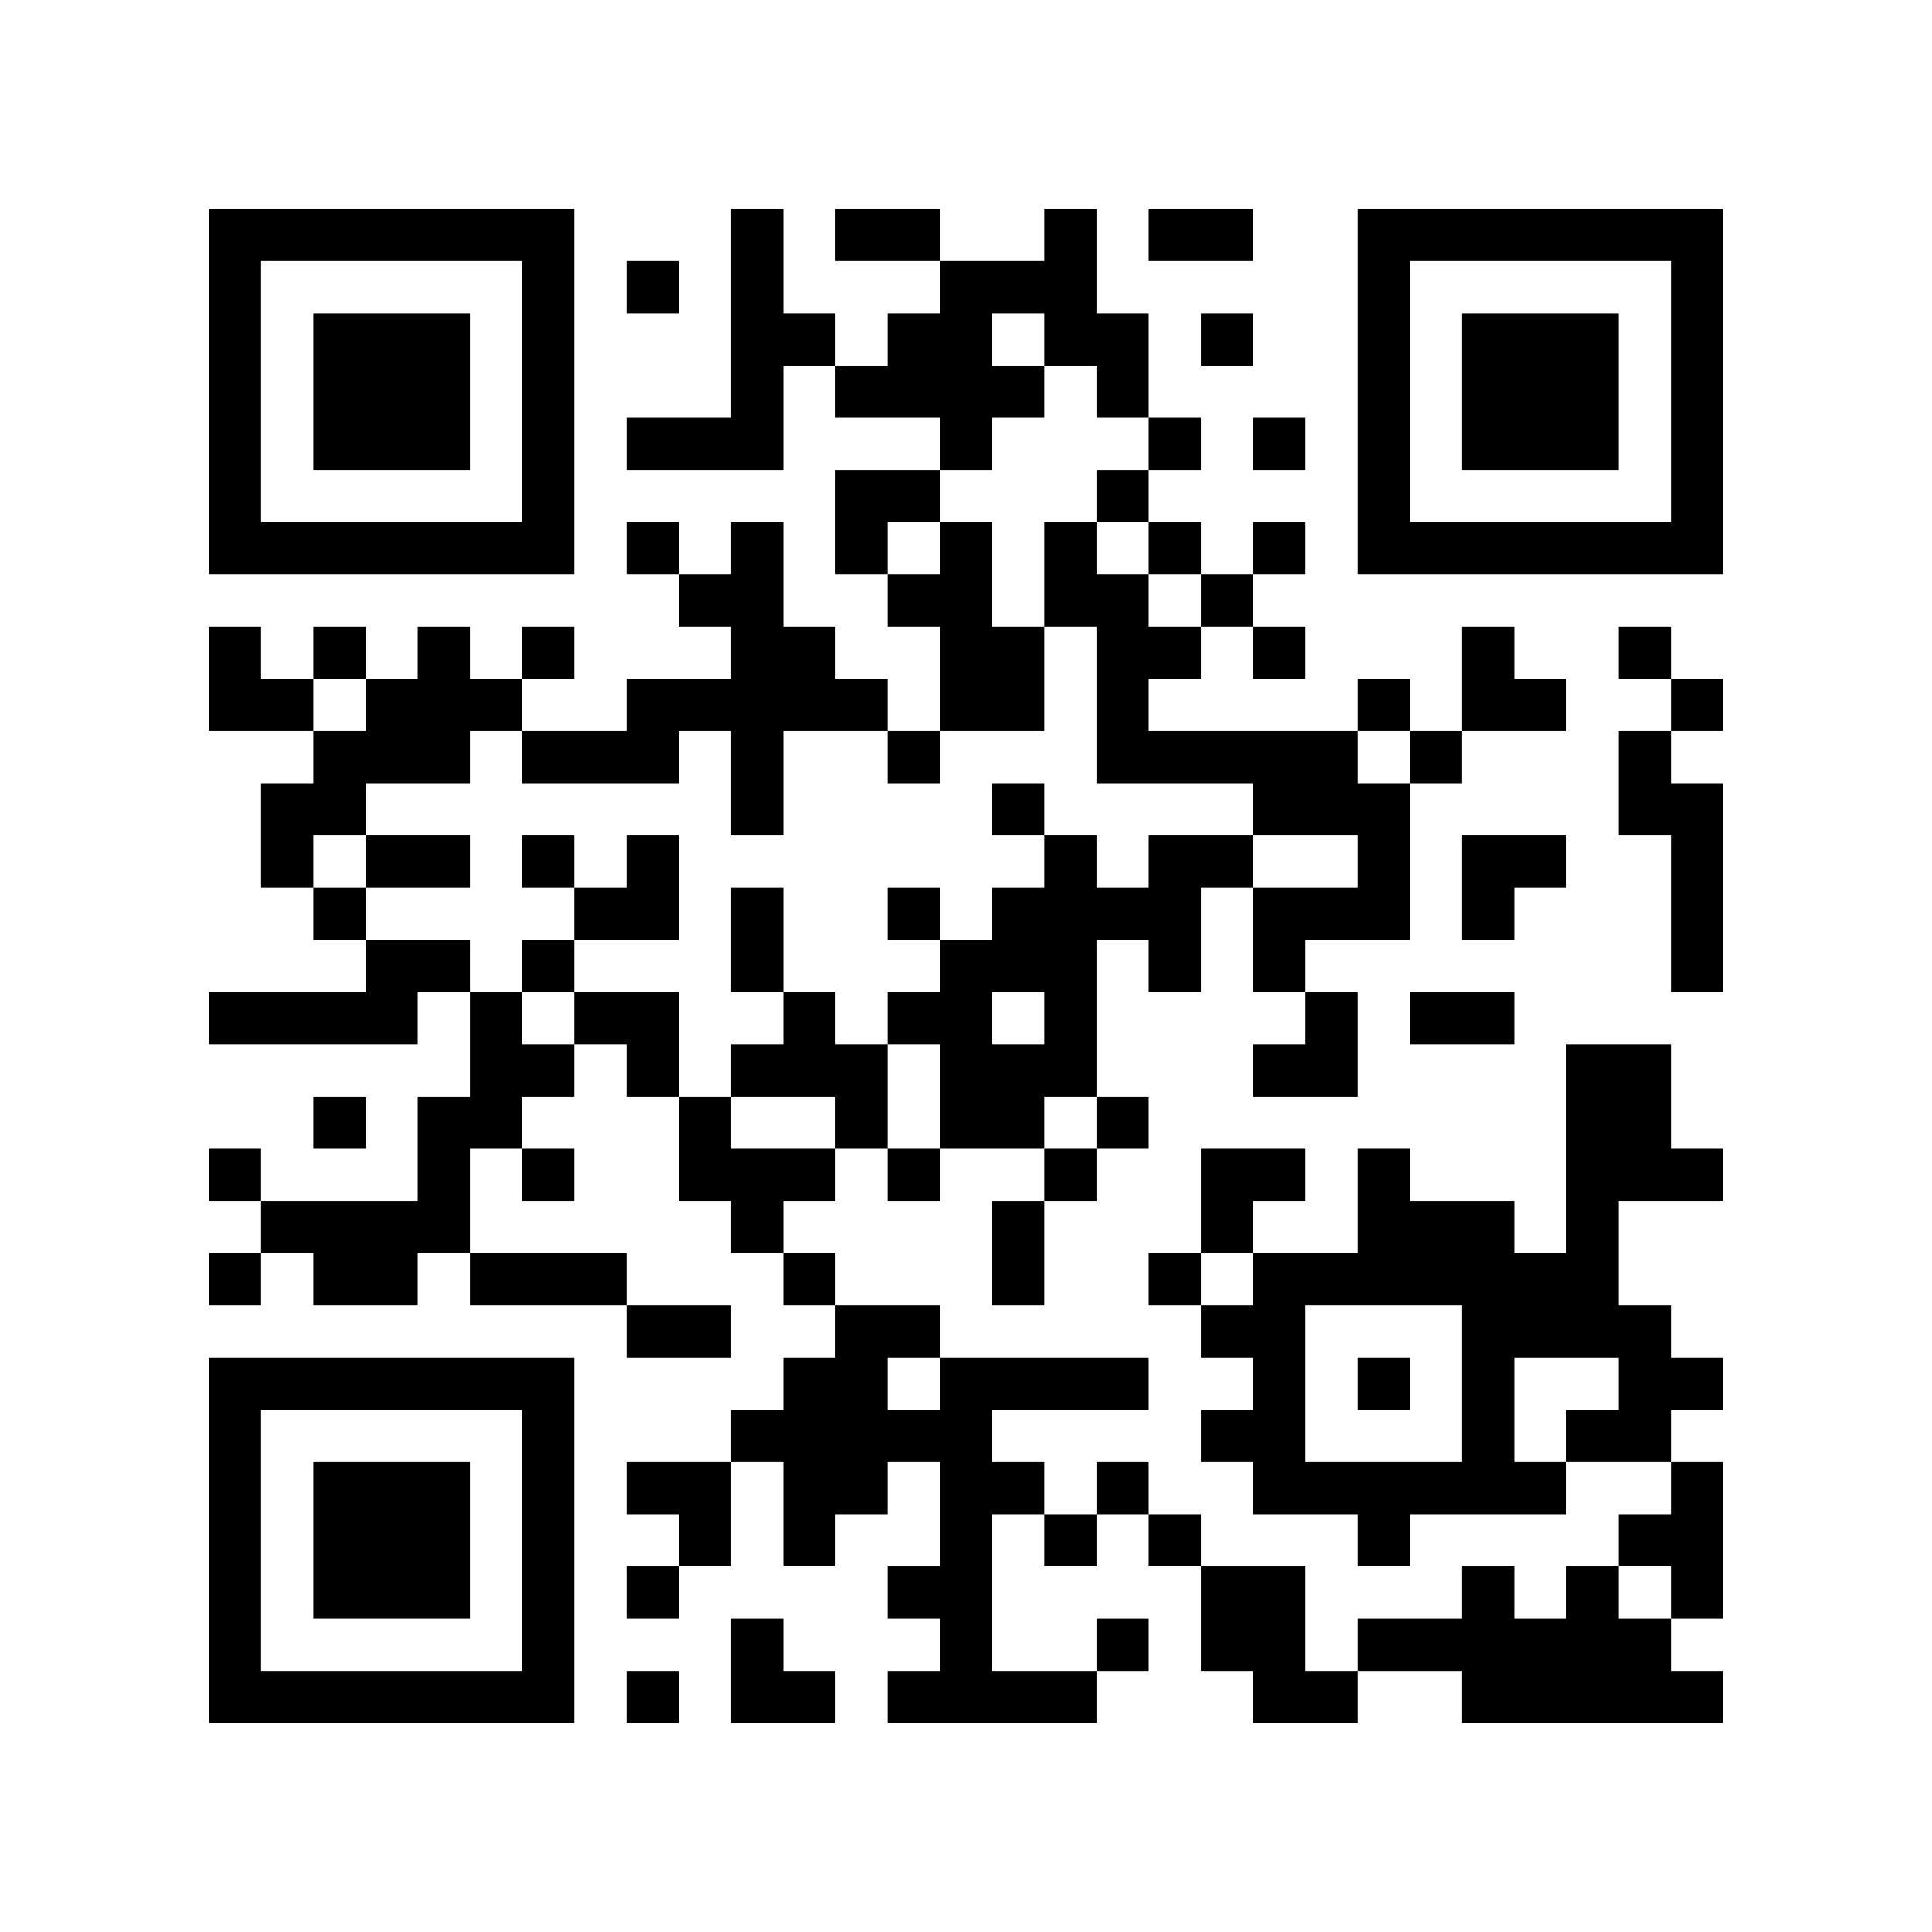
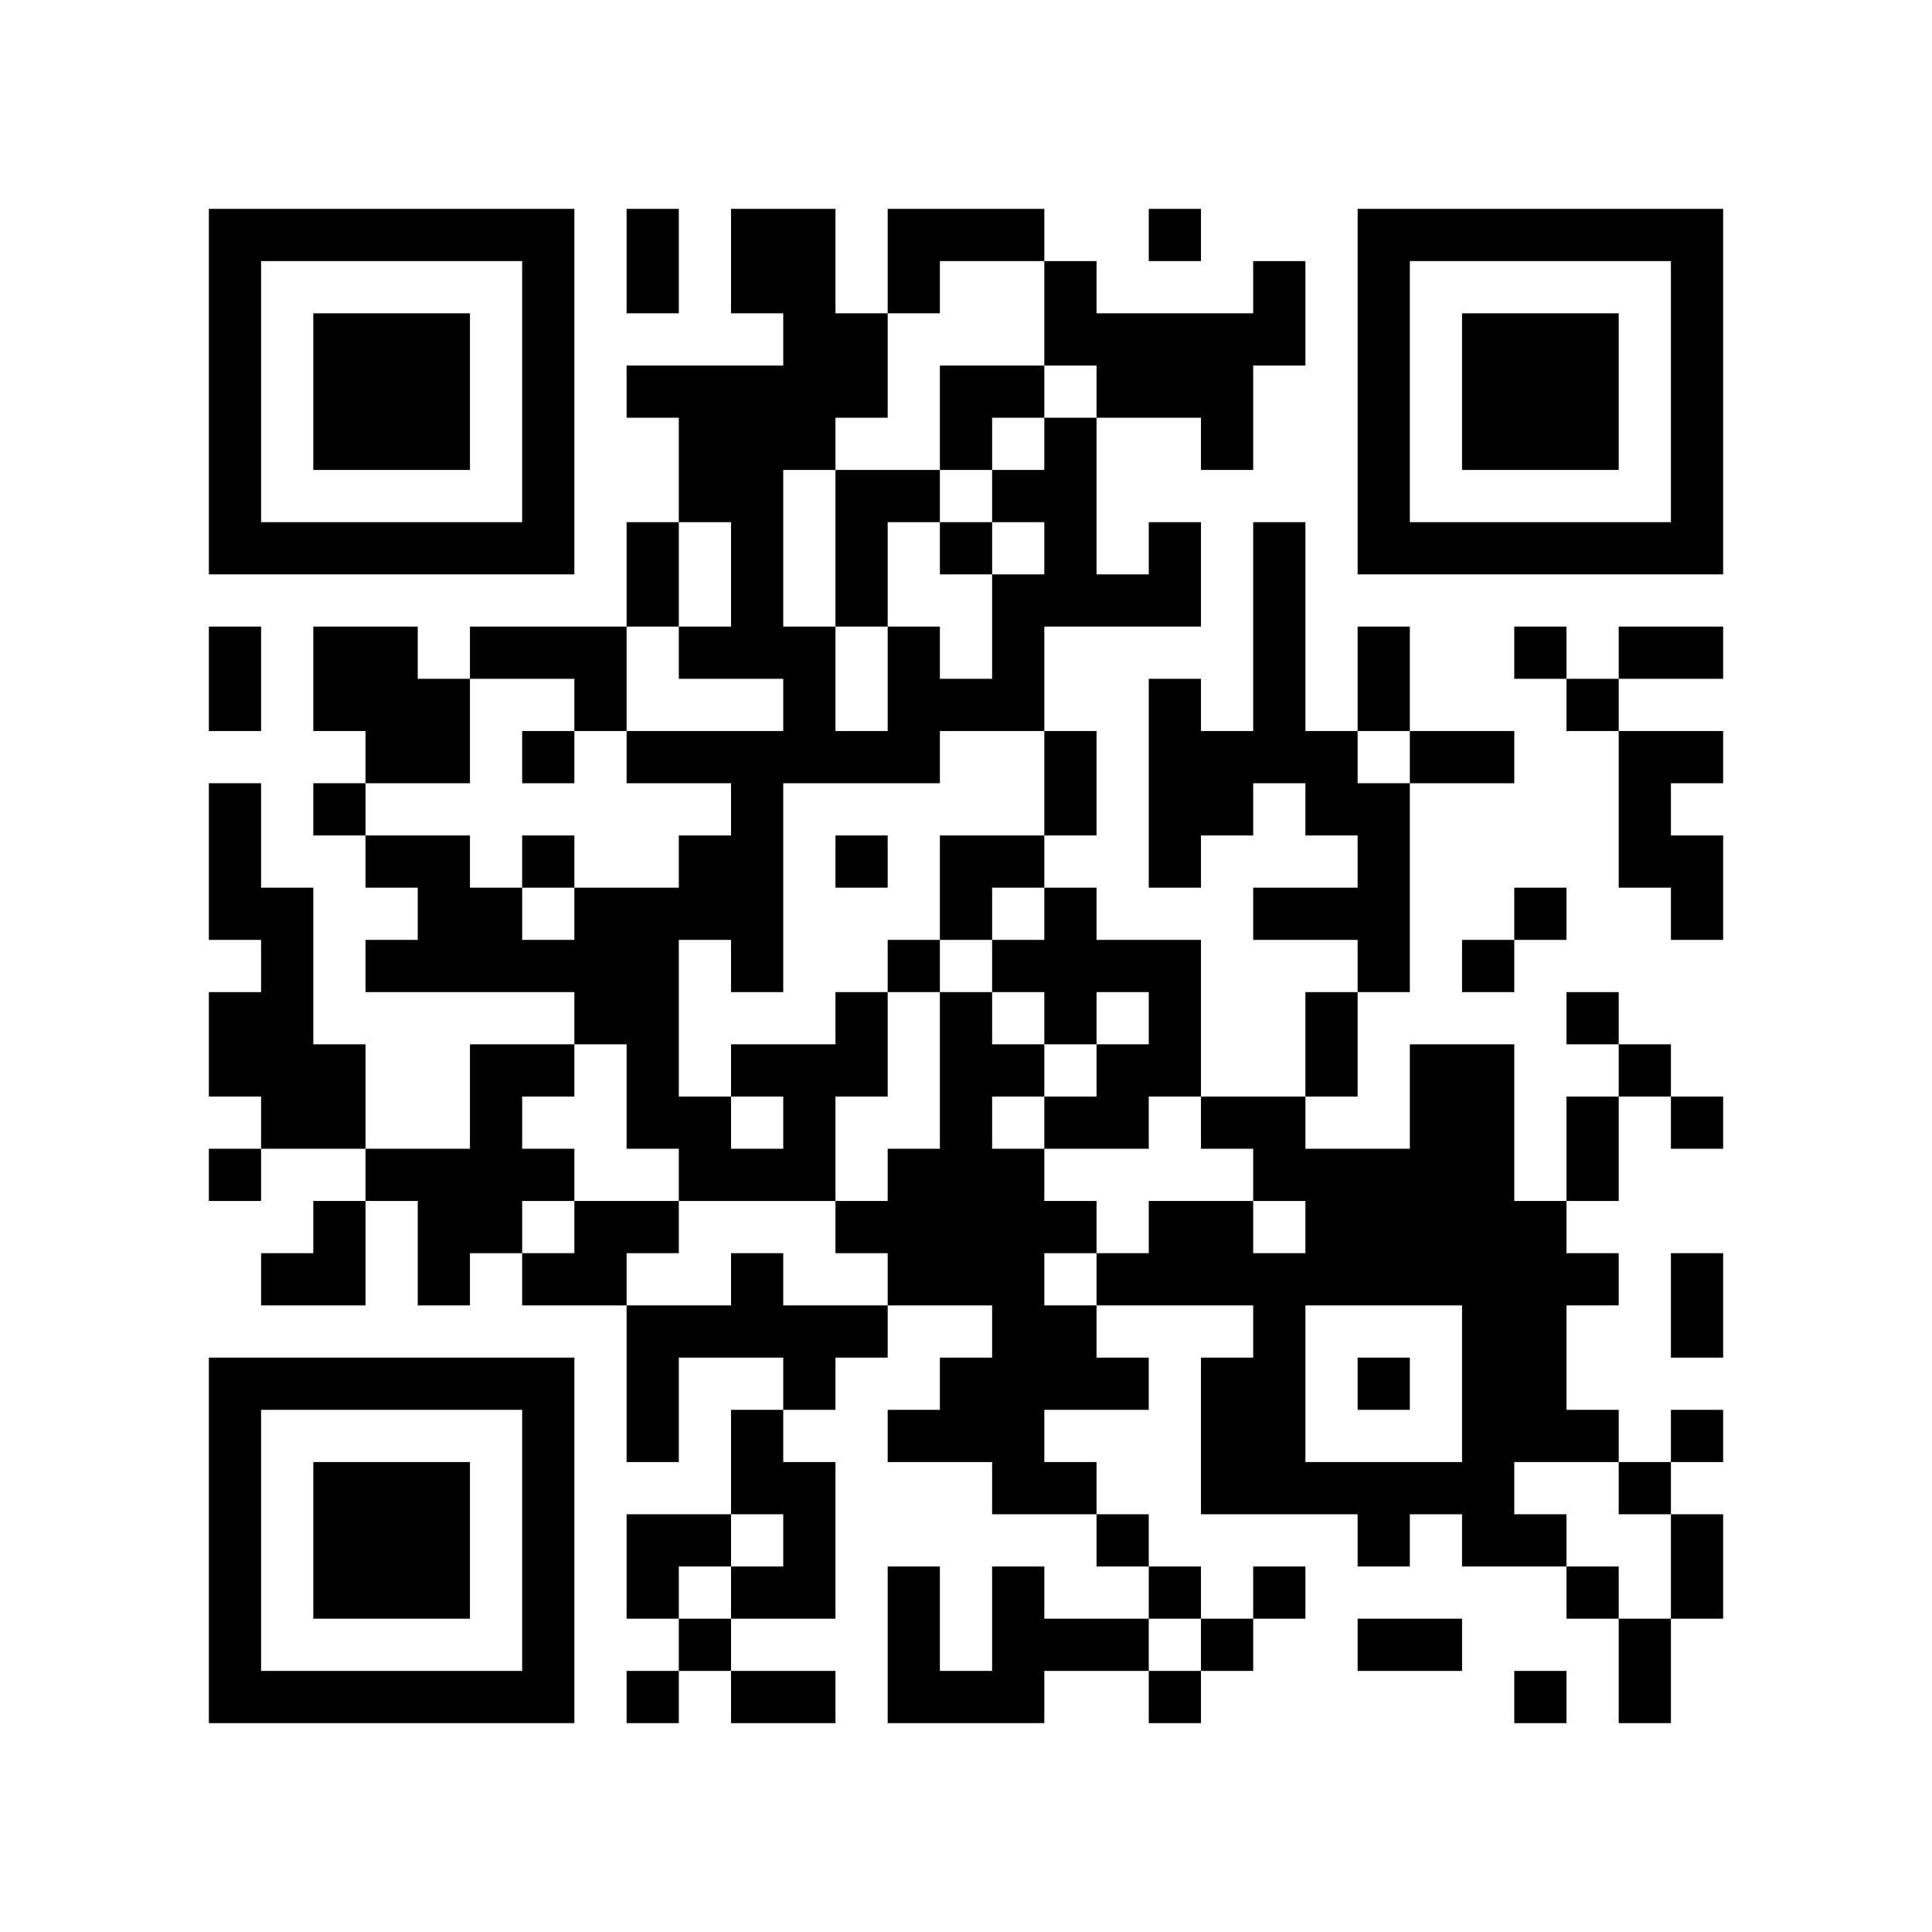
<svg xmlns="http://www.w3.org/2000/svg" width="37mm" height="37mm" version="1.1" viewBox="0 0 37 37">
  <rect fill="white" x="0" y="0" width="100%" height="100%" />
-   <path style="fill:#000000;fill-opacity:1;fill-rule:nonzero;stroke:none" d="M 10 32 L 10 33 L 11 33 L 11 32 z M 25 32 L 25 33 L 26 33 L 26 32 z M 26 23 L 26 24 L 27 24 L 27 23 z M 14 11 L 14 12 L 15 12 L 15 11 z M 15 26 L 15 27 L 16 27 L 16 26 z M 18 5 L 18 6 L 19 6 L 19 5 z M 16 21 L 16 22 L 17 22 L 17 21 z M 5 32 L 5 33 L 6 33 L 6 32 z M 7 6 L 7 7 L 8 7 L 8 6 z M 20 4 L 20 5 L 21 5 L 21 4 z M 10 27 L 10 28 L 11 28 L 11 27 z M 21 17 L 21 18 L 22 18 L 22 17 z M 24 18 L 24 19 L 25 19 L 25 18 z M 22 14 L 22 15 L 23 15 L 23 14 z M 27 23 L 27 24 L 28 24 L 28 23 z M 25 19 L 25 20 L 26 20 L 26 19 z M 12 16 L 12 17 L 13 17 L 13 16 z M 26 16 L 26 17 L 27 17 L 27 16 z M 13 13 L 13 14 L 14 14 L 14 13 z M 14 18 L 14 19 L 15 19 L 15 18 z M 15 19 L 15 20 L 16 20 L 16 19 z M 28 25 L 28 26 L 29 26 L 29 25 z M 18 12 L 18 13 L 19 13 L 19 12 z M 19 17 L 19 18 L 20 18 L 20 17 z M 17 17 L 17 18 L 18 18 L 18 17 z M 30 27 L 30 28 L 31 28 L 31 27 z M 31 10 L 31 11 L 32 11 L 32 10 z M 5 19 L 5 20 L 6 20 L 6 19 z M 8 16 L 8 17 L 9 17 L 9 16 z M 32 5 L 32 6 L 33 6 L 33 5 z M 20 11 L 20 12 L 21 12 L 21 11 z M 10 18 L 10 19 L 11 19 L 11 18 z M 23 22 L 23 23 L 24 23 L 24 22 z M 11 19 L 11 20 L 12 20 L 12 19 z M 24 25 L 24 26 L 25 26 L 25 25 z M 21 28 L 21 29 L 22 29 L 22 28 z M 27 10 L 27 11 L 28 11 L 28 10 z M 14 13 L 14 14 L 15 14 L 15 13 z M 28 32 L 28 33 L 29 33 L 29 32 z M 14 23 L 14 24 L 15 24 L 15 23 z M 4 9 L 4 10 L 5 10 L 5 9 z M 28 6 L 28 7 L 29 7 L 29 6 z M 5 4 L 5 5 L 6 5 L 6 4 z M 29 7 L 29 8 L 30 8 L 30 7 z M 32 28 L 32 29 L 33 29 L 33 28 z M 7 26 L 7 27 L 8 27 L 8 26 z M 10 5 L 10 6 L 11 6 L 11 5 z M 8 21 L 8 22 L 9 22 L 9 21 z M 23 31 L 23 32 L 24 32 L 24 31 z M 9 24 L 9 25 L 10 25 L 10 24 z M 24 32 L 24 33 L 25 33 L 25 32 z M 10 31 L 10 32 L 11 32 L 11 31 z M 21 21 L 21 22 L 22 22 L 22 21 z M 18 30 L 18 31 L 19 31 L 19 30 z M 19 23 L 19 24 L 20 24 L 20 23 z M 4 32 L 4 33 L 5 33 L 5 32 z M 28 13 L 28 14 L 29 14 L 29 13 z M 29 8 L 29 9 L 30 9 L 30 8 z M 30 7 L 30 8 L 31 8 L 31 7 z M 31 14 L 31 15 L 32 15 L 32 14 z M 8 28 L 8 29 L 9 29 L 9 28 z M 32 17 L 32 18 L 33 18 L 33 17 z M 24 31 L 24 32 L 25 32 L 25 31 z M 10 22 L 10 23 L 11 23 L 11 22 z M 21 14 L 21 15 L 22 15 L 22 14 z M 27 24 L 27 25 L 28 25 L 28 24 z M 26 15 L 26 16 L 27 16 L 27 15 z M 19 28 L 19 29 L 20 29 L 20 28 z M 15 12 L 15 13 L 16 13 L 16 12 z M 18 11 L 18 12 L 19 12 L 19 11 z M 17 22 L 17 23 L 18 23 L 18 22 z M 6 29 L 6 30 L 7 30 L 7 29 z M 4 13 L 4 14 L 5 14 L 5 13 z M 7 8 L 7 9 L 8 9 L 8 8 z M 32 8 L 32 9 L 33 9 L 33 8 z M 9 10 L 9 11 L 10 11 L 10 10 z M 20 6 L 20 7 L 21 7 L 21 6 z M 21 7 L 21 8 L 22 8 L 22 7 z M 24 12 L 24 13 L 25 13 L 25 12 z M 22 12 L 22 13 L 23 13 L 23 12 z M 25 17 L 25 18 L 26 18 L 26 17 z M 26 6 L 26 7 L 27 7 L 27 6 z M 13 21 L 13 22 L 14 22 L 14 21 z M 28 27 L 28 28 L 29 28 L 29 27 z M 18 18 L 18 19 L 19 19 L 19 18 z M 30 25 L 30 26 L 31 26 L 31 25 z M 4 4 L 4 5 L 5 5 L 5 4 z M 8 18 L 8 19 L 9 19 L 9 18 z M 32 7 L 32 8 L 33 8 L 33 7 z M 6 14 L 6 15 L 7 15 L 7 14 z M 9 19 L 9 20 L 10 20 L 10 19 z M 7 23 L 7 24 L 8 24 L 8 23 z M 10 16 L 10 17 L 11 17 L 11 16 z M 24 27 L 24 28 L 25 28 L 25 27 z M 26 9 L 26 10 L 27 10 L 27 9 z M 27 4 L 27 5 L 28 5 L 28 4 z M 18 21 L 18 22 L 19 22 L 19 21 z M 19 24 L 19 25 L 20 25 L 20 24 z M 15 32 L 15 33 L 16 33 L 16 32 z M 30 32 L 30 33 L 31 33 L 31 32 z M 28 8 L 28 9 L 29 9 L 29 8 z M 31 21 L 31 22 L 32 22 L 32 21 z M 5 10 L 5 11 L 6 11 L 6 10 z M 32 30 L 32 31 L 33 31 L 33 30 z M 30 10 L 30 11 L 31 11 L 31 10 z M 7 28 L 7 29 L 8 29 L 8 28 z M 8 23 L 8 24 L 9 24 L 9 23 z M 20 26 L 20 27 L 21 27 L 21 26 z M 10 29 L 10 30 L 11 30 L 11 29 z M 24 8 L 24 9 L 25 9 L 25 8 z M 22 24 L 22 25 L 23 25 L 23 24 z M 18 28 L 18 29 L 19 29 L 19 28 z M 18 6 L 18 7 L 19 7 L 19 6 z M 16 26 L 16 27 L 17 27 L 17 26 z M 31 26 L 31 27 L 32 27 L 32 26 z M 17 27 L 17 28 L 18 28 L 18 27 z M 6 32 L 6 33 L 7 33 L 7 32 z M 8 30 L 8 31 L 9 31 L 9 30 z M 20 17 L 20 18 L 21 18 L 21 17 z M 10 20 L 10 21 L 11 21 L 11 20 z M 25 28 L 25 29 L 26 29 L 26 28 z M 21 12 L 21 13 L 22 13 L 22 12 z M 12 13 L 12 14 L 13 14 L 13 13 z M 26 13 L 26 14 L 27 14 L 27 13 z M 13 8 L 13 9 L 14 9 L 14 8 z M 14 7 L 14 8 L 15 8 L 15 7 z M 7 10 L 7 11 L 8 11 L 8 10 z M 32 10 L 32 11 L 33 11 L 33 10 z M 24 14 L 24 15 L 25 15 L 25 14 z M 22 10 L 22 11 L 23 11 L 23 10 z M 25 15 L 25 16 L 26 16 L 26 15 z M 21 31 L 21 32 L 22 32 L 22 31 z M 26 4 L 26 5 L 27 5 L 27 4 z M 14 14 L 14 15 L 15 15 L 15 14 z M 29 24 L 29 25 L 30 25 L 30 24 z M 19 13 L 19 14 L 20 14 L 20 13 z M 15 29 L 15 30 L 16 30 L 16 29 z M 30 23 L 30 24 L 31 24 L 31 23 z M 4 6 L 4 7 L 5 7 L 5 6 z M 7 19 L 7 20 L 8 20 L 8 19 z M 8 12 L 8 13 L 9 13 L 9 12 z M 6 12 L 6 13 L 7 13 L 7 12 z M 10 6 L 10 7 L 11 7 L 11 6 z M 8 26 L 8 27 L 9 27 L 9 26 z M 25 24 L 25 25 L 26 25 L 26 24 z M 26 31 L 26 32 L 27 32 L 27 31 z M 13 28 L 13 29 L 14 29 L 14 28 z M 18 27 L 18 28 L 19 28 L 19 27 z M 16 7 L 16 8 L 17 8 L 17 7 z M 19 26 L 19 27 L 20 27 L 20 26 z M 17 6 L 17 7 L 18 7 L 18 6 z M 30 30 L 30 31 L 31 31 L 31 30 z M 4 29 L 4 30 L 5 30 L 5 29 z M 28 10 L 28 11 L 29 11 L 29 10 z M 17 32 L 17 33 L 18 33 L 18 32 z M 6 7 L 6 8 L 7 8 L 7 7 z M 30 8 L 30 9 L 31 9 L 31 8 z M 7 30 L 7 31 L 8 31 L 8 30 z M 10 9 L 10 10 L 11 10 L 11 9 z M 9 20 L 9 21 L 10 21 L 10 20 z M 24 28 L 24 29 L 25 29 L 25 28 z M 26 22 L 26 23 L 27 23 L 27 22 z M 24 10 L 24 11 L 25 11 L 25 10 z M 27 31 L 27 32 L 28 32 L 28 31 z M 12 8 L 12 9 L 13 9 L 13 8 z M 14 10 L 14 11 L 15 11 L 15 10 z M 15 27 L 15 28 L 16 28 L 16 27 z M 28 17 L 28 18 L 29 18 L 29 17 z M 16 20 L 16 21 L 17 21 L 17 20 z M 17 25 L 17 26 L 18 26 L 18 25 z M 6 30 L 6 31 L 7 31 L 7 30 z M 7 7 L 7 8 L 8 8 L 8 7 z M 8 8 L 8 9 L 9 9 L 9 8 z M 32 13 L 32 14 L 33 14 L 33 13 z M 20 19 L 20 20 L 21 20 L 21 19 z M 10 26 L 10 27 L 11 27 L 11 26 z M 23 14 L 23 15 L 24 15 L 24 14 z M 24 17 L 24 18 L 25 18 L 25 17 z M 22 17 L 22 18 L 23 18 L 23 17 z M 14 5 L 14 6 L 15 6 L 15 5 z M 4 27 L 4 28 L 5 28 L 5 27 z M 28 24 L 28 25 L 29 25 L 29 24 z M 5 26 L 5 27 L 6 27 L 6 26 z M 8 7 L 8 8 L 9 8 L 9 7 z M 32 4 L 32 5 L 33 5 L 33 4 z M 6 19 L 6 20 L 7 20 L 7 19 z M 20 10 L 20 11 L 21 11 L 21 10 z M 23 23 L 23 24 L 24 24 L 24 23 z M 21 11 L 21 12 L 22 12 L 22 11 z M 24 24 L 24 25 L 25 25 L 25 24 z M 22 8 L 22 9 L 23 9 L 23 8 z M 20 32 L 20 33 L 21 33 L 21 32 z M 26 10 L 26 11 L 27 11 L 27 10 z M 14 12 L 14 13 L 15 13 L 15 12 z M 12 28 L 12 29 L 13 29 L 13 28 z M 13 25 L 13 26 L 14 26 L 14 25 z M 28 31 L 28 32 L 29 32 L 29 31 z M 16 10 L 16 11 L 17 11 L 17 10 z M 14 22 L 14 23 L 15 23 L 15 22 z M 19 15 L 19 16 L 20 16 L 20 15 z M 17 11 L 17 12 L 18 12 L 18 11 z M 30 21 L 30 22 L 31 22 L 31 21 z M 4 8 L 4 9 L 5 9 L 5 8 z M 31 32 L 31 33 L 32 33 L 32 32 z M 8 14 L 8 15 L 9 15 L 9 14 z M 6 10 L 6 11 L 7 11 L 7 10 z M 10 4 L 10 5 L 11 5 L 11 4 z M 10 30 L 10 31 L 11 31 L 11 30 z M 26 29 L 26 30 L 27 30 L 27 29 z M 22 29 L 22 30 L 23 30 L 23 29 z M 19 20 L 19 21 L 20 21 L 20 20 z M 17 4 L 17 5 L 18 5 L 18 4 z M 15 20 L 15 21 L 16 21 L 16 20 z M 4 31 L 4 32 L 5 32 L 5 31 z M 28 12 L 28 13 L 29 13 L 29 12 z M 31 25 L 31 26 L 32 26 L 32 25 z M 17 30 L 17 31 L 18 31 L 18 30 z M 32 26 L 32 27 L 33 27 L 33 26 z M 30 6 L 30 7 L 31 7 L 31 6 z M 7 32 L 7 33 L 8 33 L 8 32 z M 31 15 L 31 16 L 32 16 L 32 15 z M 32 16 L 32 17 L 33 17 L 33 16 z M 24 30 L 24 31 L 25 31 L 25 30 z M 23 11 L 23 12 L 24 12 L 24 11 z M 12 10 L 12 11 L 13 11 L 13 10 z M 13 11 L 13 12 L 14 12 L 14 11 z M 18 32 L 18 33 L 19 33 L 19 32 z M 14 8 L 14 9 L 15 9 L 15 8 z M 15 13 L 15 14 L 16 14 L 16 13 z M 4 22 L 4 23 L 5 23 L 5 22 z M 28 19 L 28 20 L 29 20 L 29 19 z M 18 10 L 18 11 L 19 11 L 19 10 z M 5 23 L 5 24 L 6 24 L 6 23 z M 6 28 L 6 29 L 7 29 L 7 28 z M 4 12 L 4 13 L 5 13 L 5 12 z M 31 4 L 31 5 L 32 5 L 32 4 z M 8 10 L 8 11 L 9 11 L 9 10 z M 32 15 L 32 16 L 33 16 L 33 15 z M 20 5 L 20 6 L 21 6 L 21 5 z M 10 24 L 10 25 L 11 25 L 11 24 z M 23 16 L 23 17 L 24 17 L 24 16 z M 12 17 L 12 18 L 13 18 L 13 17 z M 26 17 L 26 18 L 27 18 L 27 17 z M 13 22 L 13 23 L 14 23 L 14 22 z M 28 26 L 28 27 L 29 27 L 29 26 z M 18 13 L 18 14 L 19 14 L 19 13 z M 16 13 L 16 14 L 17 14 L 17 13 z M 6 23 L 6 24 L 7 24 L 7 23 z M 30 24 L 30 25 L 31 25 L 31 24 z M 4 19 L 4 20 L 5 20 L 5 19 z M 7 14 L 7 15 L 8 15 L 8 14 z M 31 29 L 31 30 L 32 30 L 32 29 z M 32 6 L 32 7 L 33 7 L 33 6 z M 6 17 L 6 18 L 7 18 L 7 17 z M 9 4 L 9 5 L 10 5 L 10 4 z M 23 25 L 23 26 L 24 26 L 24 25 z M 21 9 L 21 10 L 22 10 L 22 9 z M 24 26 L 24 27 L 25 27 L 25 26 z M 26 8 L 26 9 L 27 9 L 27 8 z M 12 30 L 12 31 L 13 31 L 13 30 z M 18 20 L 18 21 L 19 21 L 19 20 z M 16 4 L 16 5 L 17 5 L 17 4 z M 14 20 L 14 21 L 15 21 L 15 20 z M 29 28 L 29 29 L 30 29 L 30 28 z M 17 9 L 17 10 L 18 10 L 18 9 z M 4 10 L 4 11 L 5 11 L 5 10 z M 28 7 L 28 8 L 29 8 L 29 7 z M 29 6 L 29 7 L 30 7 L 30 6 z M 32 29 L 32 30 L 33 30 L 33 29 z M 6 8 L 6 9 L 7 9 L 7 8 z M 9 13 L 9 14 L 10 14 L 10 13 z M 7 29 L 7 30 L 8 30 L 8 29 z M 10 10 L 10 11 L 11 11 L 11 10 z M 8 22 L 8 23 L 9 23 L 9 22 z M 23 30 L 23 31 L 24 31 L 24 30 z M 10 28 L 10 29 L 11 29 L 11 28 z M 25 20 L 25 21 L 26 21 L 26 20 z M 23 4 L 23 5 L 24 5 L 24 4 z M 12 5 L 12 6 L 13 6 L 13 5 z M 18 31 L 18 32 L 19 32 L 19 31 z M 14 31 L 14 32 L 15 32 L 15 31 z M 15 22 L 15 23 L 16 23 L 16 22 z M 16 25 L 16 26 L 17 26 L 17 25 z M 31 27 L 31 28 L 32 28 L 32 27 z M 30 4 L 30 5 L 31 5 L 31 4 z M 8 29 L 8 30 L 9 30 L 9 29 z M 32 18 L 32 19 L 33 19 L 33 18 z M 9 32 L 9 33 L 10 33 L 10 32 z M 20 16 L 20 17 L 21 17 L 21 16 z M 21 13 L 21 14 L 22 14 L 22 13 z M 26 26 L 26 27 L 27 27 L 27 26 z M 22 18 L 22 19 L 23 19 L 23 18 z M 14 6 L 14 7 L 15 7 L 15 6 z M 4 24 L 4 25 L 5 25 L 5 24 z M 18 8 L 18 9 L 19 9 L 19 8 z M 29 16 L 29 17 L 30 17 L 30 16 z M 19 5 L 19 6 L 20 6 L 20 5 z M 6 26 L 6 27 L 7 27 L 7 26 z M 5 15 L 5 16 L 6 16 L 6 15 z M 8 4 L 8 5 L 9 5 L 9 4 z M 32 9 L 32 10 L 33 10 L 33 9 z M 10 14 L 10 15 L 11 15 L 11 14 z M 21 6 L 21 7 L 22 7 L 22 6 z M 20 29 L 20 30 L 21 30 L 21 29 z M 12 19 L 12 20 L 13 20 L 13 19 z M 26 7 L 26 8 L 27 8 L 27 7 z M 27 14 L 27 15 L 28 15 L 28 14 z M 14 17 L 14 18 L 15 18 L 15 17 z M 12 25 L 12 26 L 13 26 L 13 25 z M 28 28 L 28 29 L 29 29 L 29 28 z M 18 19 L 18 20 L 19 20 L 19 19 z M 14 27 L 14 28 L 15 28 L 15 27 z M 29 25 L 29 26 L 30 26 L 30 25 z M 19 18 L 19 19 L 20 19 L 20 18 z M 17 14 L 17 15 L 18 15 L 18 14 z M 6 21 L 6 22 L 7 22 L 7 21 z M 30 22 L 30 23 L 31 23 L 31 22 z M 4 5 L 4 6 L 5 6 L 5 5 z M 7 16 L 7 17 L 8 17 L 8 16 z M 31 31 L 31 32 L 32 32 L 32 31 z M 5 16 L 5 17 L 6 17 L 6 16 z M 32 32 L 32 33 L 33 33 L 33 32 z M 6 15 L 6 16 L 7 16 L 7 15 z M 23 27 L 23 28 L 24 28 L 24 27 z M 24 20 L 24 21 L 25 21 L 25 20 z M 22 4 L 22 5 L 23 5 L 23 4 z M 20 20 L 20 21 L 21 21 L 21 20 z M 12 32 L 12 33 L 13 33 L 13 32 z M 13 29 L 13 30 L 14 30 L 14 29 z M 18 26 L 18 27 L 19 27 L 19 26 z M 17 7 L 17 8 L 18 8 L 18 7 z M 4 28 L 4 29 L 5 29 L 5 28 z M 16 28 L 16 29 L 17 29 L 17 28 z M 31 20 L 31 21 L 32 21 L 32 20 z M 29 4 L 29 5 L 30 5 L 30 4 z M 6 6 L 6 7 L 7 7 L 7 6 z M 10 8 L 10 9 L 11 9 L 11 8 z M 8 32 L 8 33 L 9 33 L 9 32 z M 9 21 L 9 22 L 10 22 L 10 21 z M 23 6 L 23 7 L 24 7 L 24 6 z M 21 26 L 21 27 L 22 27 L 22 26 z M 27 28 L 27 29 L 28 29 L 28 28 z M 18 29 L 18 30 L 19 30 L 19 29 z M 19 32 L 19 33 L 20 33 L 20 32 z M 15 24 L 15 25 L 16 25 L 16 24 z M 28 16 L 28 17 L 29 17 L 29 16 z M 18 7 L 18 8 L 19 8 L 19 7 z M 16 27 L 16 28 L 17 28 L 17 27 z M 29 13 L 29 14 L 30 14 L 30 13 z M 32 22 L 32 23 L 33 23 L 33 22 z M 7 4 L 7 5 L 8 5 L 8 4 z M 20 18 L 20 19 L 21 19 L 21 18 z M 11 24 L 11 25 L 12 25 L 12 24 z M 26 24 L 26 25 L 27 25 L 27 24 z M 22 16 L 22 17 L 23 17 L 23 16 z M 12 14 L 12 15 L 13 15 L 13 14 z M 27 19 L 27 20 L 28 20 L 28 19 z M 14 4 L 14 5 L 15 5 L 15 4 z M 12 20 L 12 21 L 13 21 L 13 20 z M 4 26 L 4 27 L 5 27 L 5 26 z M 28 23 L 28 24 L 29 24 L 29 23 z M 19 7 L 19 8 L 20 8 L 20 7 z M 17 19 L 17 20 L 18 20 L 18 19 z M 6 24 L 6 25 L 7 25 L 7 24 z M 7 13 L 7 14 L 8 14 L 8 13 z M 5 13 L 5 14 L 6 14 L 6 13 z M 8 6 L 8 7 L 9 7 L 9 6 z M 10 12 L 10 13 L 11 13 L 11 12 z M 11 17 L 11 18 L 12 18 L 12 17 z M 24 15 L 24 16 L 25 16 L 25 15 z M 25 14 L 25 15 L 26 15 L 26 14 z M 26 5 L 26 6 L 27 6 L 27 5 z M 14 15 L 14 16 L 15 16 L 15 15 z M 15 6 L 15 7 L 16 7 L 16 6 z M 28 30 L 28 31 L 29 31 L 29 30 z M 16 9 L 16 10 L 17 10 L 17 9 z M 29 31 L 29 32 L 30 32 L 30 31 z M 19 12 L 19 13 L 20 13 L 20 12 z M 15 28 L 15 29 L 16 29 L 16 28 z M 30 20 L 30 21 L 31 21 L 31 20 z M 4 7 L 4 8 L 5 8 L 5 7 z M 28 4 L 28 5 L 29 5 L 29 4 z M 7 18 L 7 19 L 8 19 L 8 18 z M 8 13 L 8 14 L 9 14 L 9 13 z M 7 24 L 7 25 L 8 25 L 8 24 z M 10 7 L 10 8 L 11 8 L 11 7 z M 11 14 L 11 15 L 12 15 L 12 14 z M 9 26 L 9 27 L 10 27 L 10 26 z M 24 22 L 24 23 L 25 23 L 25 22 z M 20 22 L 20 23 L 21 23 L 21 22 z M 26 28 L 26 29 L 27 29 L 27 28 z M 14 32 L 14 33 L 15 33 L 15 32 z M 29 32 L 29 33 L 30 33 L 30 32 z M 19 21 L 19 22 L 20 22 L 20 21 z M 30 31 L 30 32 L 31 32 L 31 31 z M 4 30 L 4 31 L 5 31 L 5 30 z M 31 22 L 31 23 L 32 23 L 32 22 z M 29 10 L 29 11 L 30 11 L 30 10 z M 6 4 L 6 5 L 7 5 L 7 4 z M 31 12 L 31 13 L 32 13 L 32 12 z" id="qr-path" />
+   <path style="fill:#000000;fill-opacity:1;fill-rule:nonzero;stroke:none" d="M 10 32 L 10 33 L 11 33 L 11 32 z M 23 8 L 23 9 L 24 9 L 24 8 z M 21 24 L 21 25 L 22 25 L 22 24 z M 26 23 L 26 24 L 27 24 L 27 23 z M 24 11 L 24 12 L 25 12 L 25 11 z M 22 23 L 22 24 L 23 24 L 23 23 z M 14 11 L 14 12 L 15 12 L 15 11 z M 15 26 L 15 27 L 16 27 L 16 26 z M 28 18 L 28 19 L 29 19 L 29 18 z M 5 32 L 5 33 L 6 33 L 6 32 z M 17 24 L 17 25 L 18 25 L 18 24 z M 7 6 L 7 7 L 8 7 L 8 6 z M 32 14 L 32 15 L 33 15 L 33 14 z M 10 27 L 10 28 L 11 28 L 11 27 z M 22 14 L 22 15 L 23 15 L 23 14 z M 27 23 L 27 24 L 28 24 L 28 23 z M 25 19 L 25 20 L 26 20 L 26 19 z M 26 16 L 26 17 L 27 17 L 27 16 z M 14 18 L 14 19 L 15 19 L 15 18 z M 28 25 L 28 26 L 29 26 L 29 25 z M 30 27 L 30 28 L 31 28 L 31 27 z M 31 10 L 31 11 L 32 11 L 32 10 z M 5 19 L 5 20 L 6 20 L 6 19 z M 8 16 L 8 17 L 9 17 L 9 16 z M 32 5 L 32 6 L 33 6 L 33 5 z M 20 11 L 20 12 L 21 12 L 21 11 z M 10 18 L 10 19 L 11 19 L 11 18 z M 11 19 L 11 20 L 12 20 L 12 19 z M 24 25 L 24 26 L 25 26 L 25 25 z M 27 10 L 27 11 L 28 11 L 28 10 z M 12 29 L 12 30 L 13 30 L 13 29 z M 15 8 L 15 9 L 16 9 L 16 8 z M 18 23 L 18 24 L 19 24 L 19 23 z M 16 11 L 16 12 L 17 12 L 17 11 z M 29 29 L 29 30 L 30 30 L 30 29 z M 15 30 L 15 31 L 16 31 L 16 30 z M 4 9 L 4 10 L 5 10 L 5 9 z M 28 6 L 28 7 L 29 7 L 29 6 z M 5 4 L 5 5 L 6 5 L 6 4 z M 29 7 L 29 8 L 30 8 L 30 7 z M 7 26 L 7 27 L 8 27 L 8 26 z M 10 5 L 10 6 L 11 6 L 11 5 z M 23 31 L 23 32 L 24 32 L 24 31 z M 10 31 L 10 32 L 11 32 L 11 31 z M 21 21 L 21 22 L 22 22 L 22 21 z M 12 4 L 12 5 L 13 5 L 13 4 z M 14 30 L 14 31 L 15 31 L 15 30 z M 19 23 L 19 24 L 20 24 L 20 23 z M 4 32 L 4 33 L 5 33 L 5 32 z M 29 8 L 29 9 L 30 9 L 30 8 z M 32 27 L 32 28 L 33 28 L 33 27 z M 30 7 L 30 8 L 31 8 L 31 7 z M 31 14 L 31 15 L 32 15 L 32 14 z M 8 28 L 8 29 L 9 29 L 9 28 z M 32 17 L 32 18 L 33 18 L 33 17 z M 20 15 L 20 16 L 21 16 L 21 15 z M 10 22 L 10 23 L 11 23 L 11 22 z M 24 5 L 24 6 L 25 6 L 25 5 z M 27 24 L 27 25 L 28 25 L 28 24 z M 12 11 L 12 12 L 13 12 L 13 11 z M 26 15 L 26 16 L 27 16 L 27 15 z M 14 9 L 14 10 L 15 10 L 15 9 z M 19 28 L 19 29 L 20 29 L 20 28 z M 15 12 L 15 13 L 16 13 L 16 12 z M 28 20 L 28 21 L 29 21 L 29 20 z M 16 23 L 16 24 L 17 24 L 17 23 z M 29 17 L 29 18 L 30 18 L 30 17 z M 17 22 L 17 23 L 18 23 L 18 22 z M 6 29 L 6 30 L 7 30 L 7 29 z M 4 13 L 4 14 L 5 14 L 5 13 z M 7 8 L 7 9 L 8 9 L 8 8 z M 32 8 L 32 9 L 33 9 L 33 8 z M 9 10 L 9 11 L 10 11 L 10 10 z M 20 6 L 20 7 L 21 7 L 21 6 z M 21 7 L 21 8 L 22 8 L 22 7 z M 24 12 L 24 13 L 25 13 L 25 12 z M 20 28 L 20 29 L 21 29 L 21 28 z M 25 17 L 25 18 L 26 18 L 26 17 z M 12 18 L 12 19 L 13 19 L 13 18 z M 26 6 L 26 7 L 27 7 L 27 6 z M 14 16 L 14 17 L 15 17 L 15 16 z M 15 5 L 15 6 L 16 6 L 16 5 z M 13 21 L 13 22 L 14 22 L 14 21 z M 28 27 L 28 28 L 29 28 L 29 27 z M 16 14 L 16 15 L 17 15 L 17 14 z M 29 26 L 29 27 L 30 27 L 30 26 z M 6 20 L 6 21 L 7 21 L 7 20 z M 4 4 L 4 5 L 5 5 L 5 4 z M 31 28 L 31 29 L 32 29 L 32 28 z M 5 17 L 5 18 L 6 18 L 6 17 z M 8 18 L 8 19 L 9 19 L 9 18 z M 32 7 L 32 8 L 33 8 L 33 7 z M 10 16 L 10 17 L 11 17 L 11 16 z M 8 24 L 8 25 L 9 25 L 9 24 z M 23 24 L 23 25 L 24 25 L 24 24 z M 11 13 L 11 14 L 12 14 L 12 13 z M 24 27 L 24 28 L 25 28 L 25 27 z M 22 7 L 22 8 L 23 8 L 23 7 z M 26 9 L 26 10 L 27 10 L 27 9 z M 27 4 L 27 5 L 28 5 L 28 4 z M 18 21 L 18 22 L 19 22 L 19 21 z M 19 24 L 19 25 L 20 25 L 20 24 z M 15 32 L 15 33 L 16 33 L 16 32 z M 28 8 L 28 9 L 29 9 L 29 8 z M 5 10 L 5 11 L 6 11 L 6 10 z M 32 30 L 32 31 L 33 31 L 33 30 z M 30 10 L 30 11 L 31 11 L 31 10 z M 9 12 L 9 13 L 10 13 L 10 12 z M 7 28 L 7 29 L 8 29 L 8 28 z M 8 23 L 8 24 L 9 24 L 9 23 z M 9 22 L 9 23 L 10 23 L 10 22 z M 20 26 L 20 27 L 21 27 L 21 26 z M 10 29 L 10 30 L 11 30 L 11 29 z M 23 7 L 23 8 L 24 8 L 24 7 z M 22 24 L 22 25 L 23 25 L 23 24 z M 13 7 L 13 8 L 14 8 L 14 7 z M 14 28 L 14 29 L 15 29 L 15 28 z M 15 25 L 15 26 L 16 26 L 16 25 z M 17 27 L 17 28 L 18 28 L 18 27 z M 32 21 L 32 22 L 33 22 L 33 21 z M 6 32 L 6 33 L 7 33 L 7 32 z M 31 16 L 31 17 L 32 17 L 32 16 z M 8 30 L 8 31 L 9 31 L 9 30 z M 20 17 L 20 18 L 21 18 L 21 17 z M 10 20 L 10 21 L 11 21 L 11 20 z M 25 28 L 25 29 L 26 29 L 26 28 z M 22 19 L 22 20 L 23 20 L 23 19 z M 26 13 L 26 14 L 27 14 L 27 13 z M 13 8 L 13 9 L 14 9 L 14 8 z M 14 7 L 14 8 L 15 8 L 15 7 z M 19 30 L 19 31 L 20 31 L 20 30 z M 15 14 L 15 15 L 16 15 L 16 14 z M 28 22 L 28 23 L 29 23 L 29 22 z M 5 20 L 5 21 L 6 21 L 6 20 z M 29 23 L 29 24 L 30 24 L 30 23 z M 19 4 L 19 5 L 20 5 L 20 4 z M 4 15 L 4 16 L 5 16 L 5 15 z M 7 10 L 7 11 L 8 11 L 8 10 z M 32 10 L 32 11 L 33 11 L 33 10 z M 20 8 L 20 9 L 21 9 L 21 8 z M 23 21 L 23 22 L 24 22 L 24 21 z M 24 14 L 24 15 L 25 15 L 25 14 z M 22 10 L 22 11 L 23 11 L 23 10 z M 25 15 L 25 16 L 26 16 L 26 15 z M 21 31 L 21 32 L 22 32 L 22 31 z M 26 4 L 26 5 L 27 5 L 27 4 z M 13 17 L 13 18 L 14 18 L 14 17 z M 14 14 L 14 15 L 15 15 L 15 14 z M 12 26 L 12 27 L 13 27 L 13 26 z M 15 7 L 15 8 L 16 8 L 16 7 z M 28 29 L 28 30 L 29 30 L 29 29 z M 18 16 L 18 17 L 19 17 L 19 16 z M 14 24 L 14 25 L 15 25 L 15 24 z M 29 24 L 29 25 L 30 25 L 30 24 z M 19 13 L 19 14 L 20 14 L 20 13 z M 17 13 L 17 14 L 18 14 L 18 13 z M 15 29 L 15 30 L 16 30 L 16 29 z M 4 6 L 4 7 L 5 7 L 5 6 z M 6 12 L 6 13 L 7 13 L 7 12 z M 9 17 L 9 18 L 10 18 L 10 17 z M 10 6 L 10 7 L 11 7 L 11 6 z M 8 26 L 8 27 L 9 27 L 9 26 z M 23 26 L 23 27 L 24 27 L 24 26 z M 24 21 L 24 22 L 25 22 L 25 21 z M 20 21 L 20 22 L 21 22 L 21 21 z M 25 24 L 25 25 L 26 25 L 26 24 z M 26 31 L 26 32 L 27 32 L 27 31 z M 18 27 L 18 28 L 19 28 L 19 27 z M 16 7 L 16 8 L 17 8 L 17 7 z M 19 26 L 19 27 L 20 27 L 20 26 z M 30 30 L 30 31 L 31 31 L 31 30 z M 4 29 L 4 30 L 5 30 L 5 29 z M 28 10 L 28 11 L 29 11 L 29 10 z M 17 32 L 17 33 L 18 33 L 18 32 z M 32 24 L 32 25 L 33 25 L 33 24 z M 6 7 L 6 8 L 7 8 L 7 7 z M 30 8 L 30 9 L 31 9 L 31 8 z M 7 30 L 7 31 L 8 31 L 8 30 z M 10 9 L 10 10 L 11 10 L 11 9 z M 9 20 L 9 21 L 10 21 L 10 20 z M 24 28 L 24 29 L 25 29 L 25 28 z M 26 22 L 26 23 L 27 23 L 27 22 z M 24 10 L 24 11 L 25 11 L 25 10 z M 27 31 L 27 32 L 28 32 L 28 31 z M 14 10 L 14 11 L 15 11 L 15 10 z M 4 20 L 4 21 L 5 21 L 5 20 z M 18 4 L 18 5 L 19 5 L 19 4 z M 16 20 L 16 21 L 17 21 L 17 20 z M 29 12 L 29 13 L 30 13 L 30 12 z M 19 9 L 19 10 L 20 10 L 20 9 z M 6 30 L 6 31 L 7 31 L 7 30 z M 30 19 L 30 20 L 31 20 L 31 19 z M 7 7 L 7 8 L 8 8 L 8 7 z M 8 8 L 8 9 L 9 9 L 9 8 z M 20 19 L 20 20 L 21 20 L 21 19 z M 10 26 L 10 27 L 11 27 L 11 26 z M 23 14 L 23 15 L 24 15 L 24 14 z M 21 18 L 21 19 L 22 19 L 22 18 z M 24 17 L 24 18 L 25 18 L 25 17 z M 27 20 L 27 21 L 28 21 L 28 20 z M 13 14 L 13 15 L 14 15 L 14 14 z M 14 5 L 14 6 L 15 6 L 15 5 z M 12 21 L 12 22 L 13 22 L 13 21 z M 4 27 L 4 28 L 5 28 L 5 27 z M 28 24 L 28 25 L 29 25 L 29 24 z M 16 19 L 16 20 L 17 20 L 17 19 z M 5 26 L 5 27 L 6 27 L 6 26 z M 17 18 L 17 19 L 18 19 L 18 18 z M 4 17 L 4 18 L 5 18 L 5 17 z M 7 12 L 7 13 L 8 13 L 8 12 z M 8 7 L 8 8 L 9 8 L 9 7 z M 32 4 L 32 5 L 33 5 L 33 4 z M 20 10 L 20 11 L 21 11 L 21 10 z M 23 23 L 23 24 L 24 24 L 24 23 z M 21 11 L 21 12 L 22 12 L 22 11 z M 24 24 L 24 25 L 25 25 L 25 24 z M 21 29 L 21 30 L 22 30 L 22 29 z M 26 10 L 26 11 L 27 11 L 27 10 z M 14 12 L 14 13 L 15 13 L 15 12 z M 13 25 L 13 26 L 14 26 L 14 25 z M 18 22 L 18 23 L 19 23 L 19 22 z M 16 10 L 16 11 L 17 11 L 17 10 z M 14 22 L 14 23 L 15 23 L 15 22 z M 30 21 L 30 22 L 31 22 L 31 21 z M 4 8 L 4 9 L 5 9 L 5 8 z M 31 32 L 31 33 L 32 33 L 32 32 z M 8 14 L 8 15 L 9 15 L 9 14 z M 6 10 L 6 11 L 7 11 L 7 10 z M 10 4 L 10 5 L 11 5 L 11 4 z M 23 28 L 23 29 L 24 29 L 24 28 z M 20 23 L 20 24 L 21 24 L 21 23 z M 10 30 L 10 31 L 11 31 L 11 30 z M 25 22 L 25 23 L 26 23 L 26 22 z M 26 29 L 26 30 L 27 30 L 27 29 z M 19 20 L 19 21 L 20 21 L 20 20 z M 17 4 L 17 5 L 18 5 L 18 4 z M 15 20 L 15 21 L 16 21 L 16 20 z M 4 31 L 4 32 L 5 32 L 5 31 z M 17 30 L 17 31 L 18 31 L 18 30 z M 30 6 L 30 7 L 31 7 L 31 6 z M 7 32 L 7 33 L 8 33 L 8 32 z M 31 15 L 31 16 L 32 16 L 32 15 z M 32 16 L 32 17 L 33 17 L 33 16 z M 24 30 L 24 31 L 25 31 L 25 30 z M 20 14 L 20 15 L 21 15 L 21 14 z M 22 20 L 22 21 L 23 21 L 23 20 z M 12 10 L 12 11 L 13 11 L 13 10 z M 18 32 L 18 33 L 19 33 L 19 32 z M 14 8 L 14 9 L 15 9 L 15 8 z M 15 13 L 15 14 L 16 14 L 16 13 z M 4 22 L 4 23 L 5 23 L 5 22 z M 18 10 L 18 11 L 19 11 L 19 10 z M 19 11 L 19 12 L 20 12 L 20 11 z M 17 23 L 17 24 L 18 24 L 18 23 z M 6 28 L 6 29 L 7 29 L 7 28 z M 4 12 L 4 13 L 5 13 L 5 12 z M 31 4 L 31 5 L 32 5 L 32 4 z M 8 10 L 8 11 L 9 11 L 9 10 z M 20 5 L 20 6 L 21 6 L 21 5 z M 10 24 L 10 25 L 11 25 L 11 24 z M 22 15 L 22 16 L 23 16 L 23 15 z M 27 22 L 27 23 L 28 23 L 28 22 z M 12 17 L 12 18 L 13 18 L 13 17 z M 26 17 L 26 18 L 27 18 L 27 17 z M 13 12 L 13 13 L 14 13 L 14 12 z M 12 23 L 12 24 L 13 24 L 13 23 z M 13 22 L 13 23 L 14 23 L 14 22 z M 28 26 L 28 27 L 29 27 L 29 26 z M 18 13 L 18 14 L 19 14 L 19 13 z M 5 24 L 5 25 L 6 25 L 6 24 z M 29 27 L 29 28 L 30 28 L 30 27 z M 19 16 L 19 17 L 20 17 L 20 16 z M 6 23 L 6 24 L 7 24 L 7 23 z M 30 24 L 30 25 L 31 25 L 31 24 z M 4 19 L 4 20 L 5 20 L 5 19 z M 7 14 L 7 15 L 8 15 L 8 14 z M 5 18 L 5 19 L 6 19 L 6 18 z M 8 17 L 8 18 L 9 18 L 9 17 z M 32 6 L 32 7 L 33 7 L 33 6 z M 9 4 L 9 5 L 10 5 L 10 4 z M 11 18 L 11 19 L 12 19 L 12 18 z M 24 26 L 24 27 L 25 27 L 25 26 z M 22 6 L 22 7 L 23 7 L 23 6 z M 26 8 L 26 9 L 27 9 L 27 8 z M 22 32 L 22 33 L 23 33 L 23 32 z M 12 30 L 12 31 L 13 31 L 13 30 z M 13 31 L 13 32 L 14 32 L 14 31 z M 18 20 L 18 21 L 19 21 L 19 20 z M 14 20 L 14 21 L 15 21 L 15 20 z M 19 25 L 19 26 L 20 26 L 20 25 z M 17 9 L 17 10 L 18 10 L 18 9 z M 4 10 L 4 11 L 5 11 L 5 10 z M 28 7 L 28 8 L 29 8 L 29 7 z M 29 6 L 29 7 L 30 7 L 30 6 z M 32 29 L 32 30 L 33 30 L 33 29 z M 6 8 L 6 9 L 7 9 L 7 8 z M 7 29 L 7 30 L 8 30 L 8 29 z M 10 10 L 10 11 L 11 11 L 11 10 z M 8 22 L 8 23 L 9 23 L 9 22 z M 9 23 L 9 24 L 10 24 L 10 23 z M 20 25 L 20 26 L 21 26 L 21 25 z M 10 28 L 10 29 L 11 29 L 11 28 z M 25 20 L 25 21 L 26 21 L 26 20 z M 21 20 L 21 21 L 22 21 L 22 20 z M 12 5 L 12 6 L 13 6 L 13 5 z M 19 22 L 19 23 L 20 23 L 20 22 z M 15 22 L 15 23 L 16 23 L 16 22 z M 28 14 L 28 15 L 29 15 L 29 14 z M 16 25 L 16 26 L 17 26 L 17 25 z M 30 4 L 30 5 L 31 5 L 31 4 z M 8 29 L 8 30 L 9 30 L 9 29 z M 9 32 L 9 33 L 10 33 L 10 32 z M 26 26 L 26 27 L 27 27 L 27 26 z M 24 6 L 24 7 L 25 7 L 25 6 z M 22 18 L 22 19 L 23 19 L 23 18 z M 26 12 L 26 13 L 27 13 L 27 12 z M 13 9 L 13 10 L 14 10 L 14 9 z M 19 31 L 19 32 L 20 32 L 20 31 z M 28 21 L 28 22 L 29 22 L 29 21 z M 18 8 L 18 9 L 19 9 L 19 8 z M 16 16 L 16 17 L 17 17 L 17 16 z M 5 21 L 5 22 L 6 22 L 6 21 z M 6 26 L 6 27 L 7 27 L 7 26 z M 8 4 L 8 5 L 9 5 L 9 4 z M 32 9 L 32 10 L 33 10 L 33 9 z M 10 14 L 10 15 L 11 15 L 11 14 z M 21 6 L 21 7 L 22 7 L 22 6 z M 11 23 L 11 24 L 12 24 L 12 23 z M 24 13 L 24 14 L 25 14 L 25 13 z M 22 13 L 22 14 L 23 14 L 23 13 z M 12 19 L 12 20 L 13 20 L 13 19 z M 26 7 L 26 8 L 27 8 L 27 7 z M 27 14 L 27 15 L 28 15 L 28 14 z M 14 17 L 14 18 L 15 18 L 15 17 z M 12 25 L 12 26 L 13 26 L 13 25 z M 15 4 L 15 5 L 16 5 L 16 4 z M 28 28 L 28 29 L 29 29 L 29 28 z M 18 19 L 18 20 L 19 20 L 19 19 z M 14 27 L 14 28 L 15 28 L 15 27 z M 29 25 L 29 26 L 30 26 L 30 25 z M 19 18 L 19 19 L 20 19 L 20 18 z M 17 14 L 17 15 L 18 15 L 18 14 z M 6 21 L 6 22 L 7 22 L 7 21 z M 30 22 L 30 23 L 31 23 L 31 22 z M 4 5 L 4 6 L 5 6 L 5 5 z M 7 16 L 7 17 L 8 17 L 8 16 z M 31 31 L 31 32 L 32 32 L 32 31 z M 6 15 L 6 16 L 7 16 L 7 15 z M 9 18 L 9 19 L 10 19 L 10 18 z M 7 22 L 7 23 L 8 23 L 8 22 z M 23 27 L 23 28 L 24 28 L 24 27 z M 11 12 L 11 13 L 12 13 L 12 12 z M 22 4 L 22 5 L 23 5 L 23 4 z M 22 30 L 22 31 L 23 31 L 23 30 z M 12 32 L 12 33 L 13 33 L 13 32 z M 13 29 L 13 30 L 14 30 L 14 29 z M 18 26 L 18 27 L 19 27 L 19 26 z M 16 6 L 16 7 L 17 7 L 17 6 z M 19 27 L 19 28 L 20 28 L 20 27 z M 4 28 L 4 29 L 5 29 L 5 28 z M 31 20 L 31 21 L 32 21 L 32 20 z M 29 4 L 29 5 L 30 5 L 30 4 z M 6 6 L 6 7 L 7 7 L 7 6 z M 10 8 L 10 9 L 11 9 L 11 8 z M 8 32 L 8 33 L 9 33 L 9 32 z M 9 21 L 9 22 L 10 22 L 10 21 z M 23 6 L 23 7 L 24 7 L 24 6 z M 21 26 L 21 27 L 22 27 L 22 26 z M 27 28 L 27 29 L 28 29 L 28 28 z M 12 7 L 12 8 L 13 8 L 13 7 z M 19 32 L 19 33 L 20 33 L 20 32 z M 18 7 L 18 8 L 19 8 L 19 7 z M 7 4 L 7 5 L 8 5 L 8 4 z M 32 12 L 32 13 L 33 13 L 33 12 z M 20 18 L 20 19 L 21 19 L 21 18 z M 23 15 L 23 16 L 24 16 L 24 15 z M 11 24 L 11 25 L 12 25 L 12 24 z M 26 24 L 26 25 L 27 25 L 27 24 z M 22 16 L 22 17 L 23 17 L 23 16 z M 27 21 L 27 22 L 28 22 L 28 21 z M 12 14 L 12 15 L 13 15 L 13 14 z M 26 18 L 26 19 L 27 19 L 27 18 z M 14 4 L 14 5 L 15 5 L 15 4 z M 12 20 L 12 21 L 13 21 L 13 20 z M 4 26 L 4 27 L 5 27 L 5 26 z M 28 23 L 28 24 L 29 24 L 29 23 z M 19 7 L 19 8 L 20 8 L 20 7 z M 6 24 L 6 25 L 7 25 L 7 24 z M 30 13 L 30 14 L 31 14 L 31 13 z M 4 16 L 4 17 L 5 17 L 5 16 z M 7 13 L 7 14 L 8 14 L 8 13 z M 8 6 L 8 7 L 9 7 L 9 6 z M 20 9 L 20 10 L 21 10 L 21 9 z M 10 12 L 10 13 L 11 13 L 11 12 z M 11 17 L 11 18 L 12 18 L 12 17 z M 22 11 L 22 12 L 23 12 L 23 11 z M 20 31 L 20 32 L 21 32 L 21 31 z M 25 14 L 25 15 L 26 15 L 26 14 z M 26 5 L 26 6 L 27 6 L 27 5 z M 13 16 L 13 17 L 14 17 L 14 16 z M 14 15 L 14 16 L 15 16 L 15 15 z M 12 27 L 12 28 L 13 28 L 13 27 z M 15 6 L 15 7 L 16 7 L 16 6 z M 18 17 L 18 18 L 19 18 L 19 17 z M 16 9 L 16 10 L 17 10 L 17 9 z M 14 25 L 14 26 L 15 26 L 15 25 z M 19 12 L 19 13 L 20 13 L 20 12 z M 17 12 L 17 13 L 18 13 L 18 12 z M 15 28 L 15 29 L 16 29 L 16 28 z M 4 7 L 4 8 L 5 8 L 5 7 z M 28 4 L 28 5 L 29 5 L 29 4 z M 7 18 L 7 19 L 8 19 L 8 18 z M 8 13 L 8 14 L 9 14 L 9 13 z M 6 13 L 6 14 L 7 14 L 7 13 z M 10 7 L 10 8 L 11 8 L 11 7 z M 9 26 L 9 27 L 10 27 L 10 26 z M 24 22 L 24 23 L 25 23 L 25 22 z M 25 23 L 25 24 L 26 24 L 26 23 z M 26 28 L 26 29 L 27 29 L 27 28 z M 18 24 L 18 25 L 19 25 L 19 24 z M 14 32 L 14 33 L 15 33 L 15 32 z M 29 32 L 29 33 L 30 33 L 30 32 z M 17 5 L 17 6 L 18 6 L 18 5 z M 15 21 L 15 22 L 16 22 L 16 21 z M 4 30 L 4 31 L 5 31 L 5 30 z M 29 10 L 29 11 L 30 11 L 30 10 z M 17 31 L 17 32 L 18 32 L 18 31 z M 32 25 L 32 26 L 33 26 L 33 25 z M 6 4 L 6 5 L 7 5 L 7 4 z M 31 12 L 31 13 L 32 13 L 32 12 z" id="qr-path" />
</svg>
